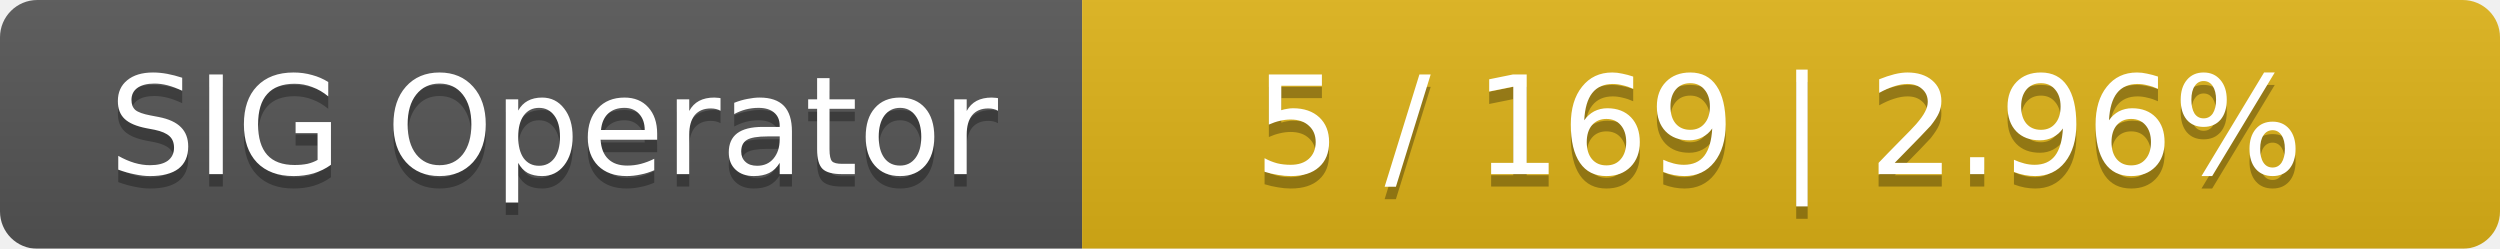
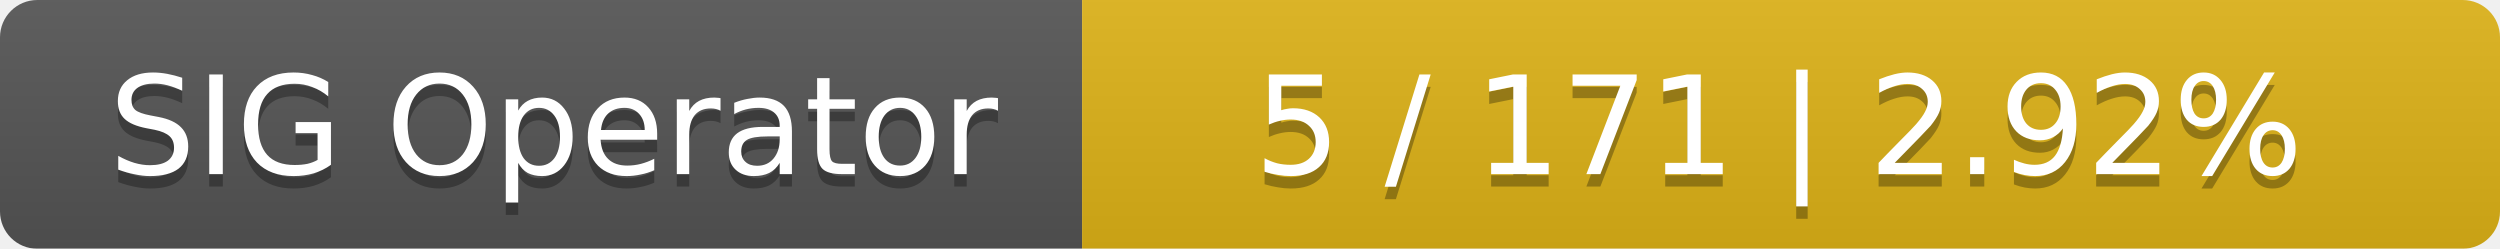
<svg xmlns="http://www.w3.org/2000/svg" width="201" height="20">
  <linearGradient id="smooth" x2="0" y2="100%">
    <stop offset="0" stop-color="#bbb" stop-opacity=".1" />
    <stop offset="1" stop-opacity=".1" />
  </linearGradient>
  <mask id="round">
    <rect width="201" height="20" rx="3" fill="#fff" />
  </mask>
  <g mask="url(#round)">
    <rect width="87" height="20" fill="#555" />
    <rect x="87" width="114" height="20" fill="#dfb317" />
    <rect width="201" height="20" fill="url(#smooth)" />
  </g>
  <g fill="#fff" text-anchor="middle" font-family="DejaVu Sans,Verdana,Geneva,sans-serif" font-size="11">
    <text x="44.5" y="15" fill="#010101" fill-opacity=".3">SIG Operator</text>
    <text x="44.5" y="14">SIG Operator</text>
-     <text x="143" y="15" fill="#010101" fill-opacity=".3">5 / 169    |    2.96%</text>
-     <text x="143" y="14">5 / 169    |    2.96%</text>
+     <text x="143" y="15" fill="#010101" fill-opacity=".3">5 / 171    |    2.92%</text>
+     <text x="143" y="14">5 / 171    |    2.92%</text>
  </g>
</svg>
